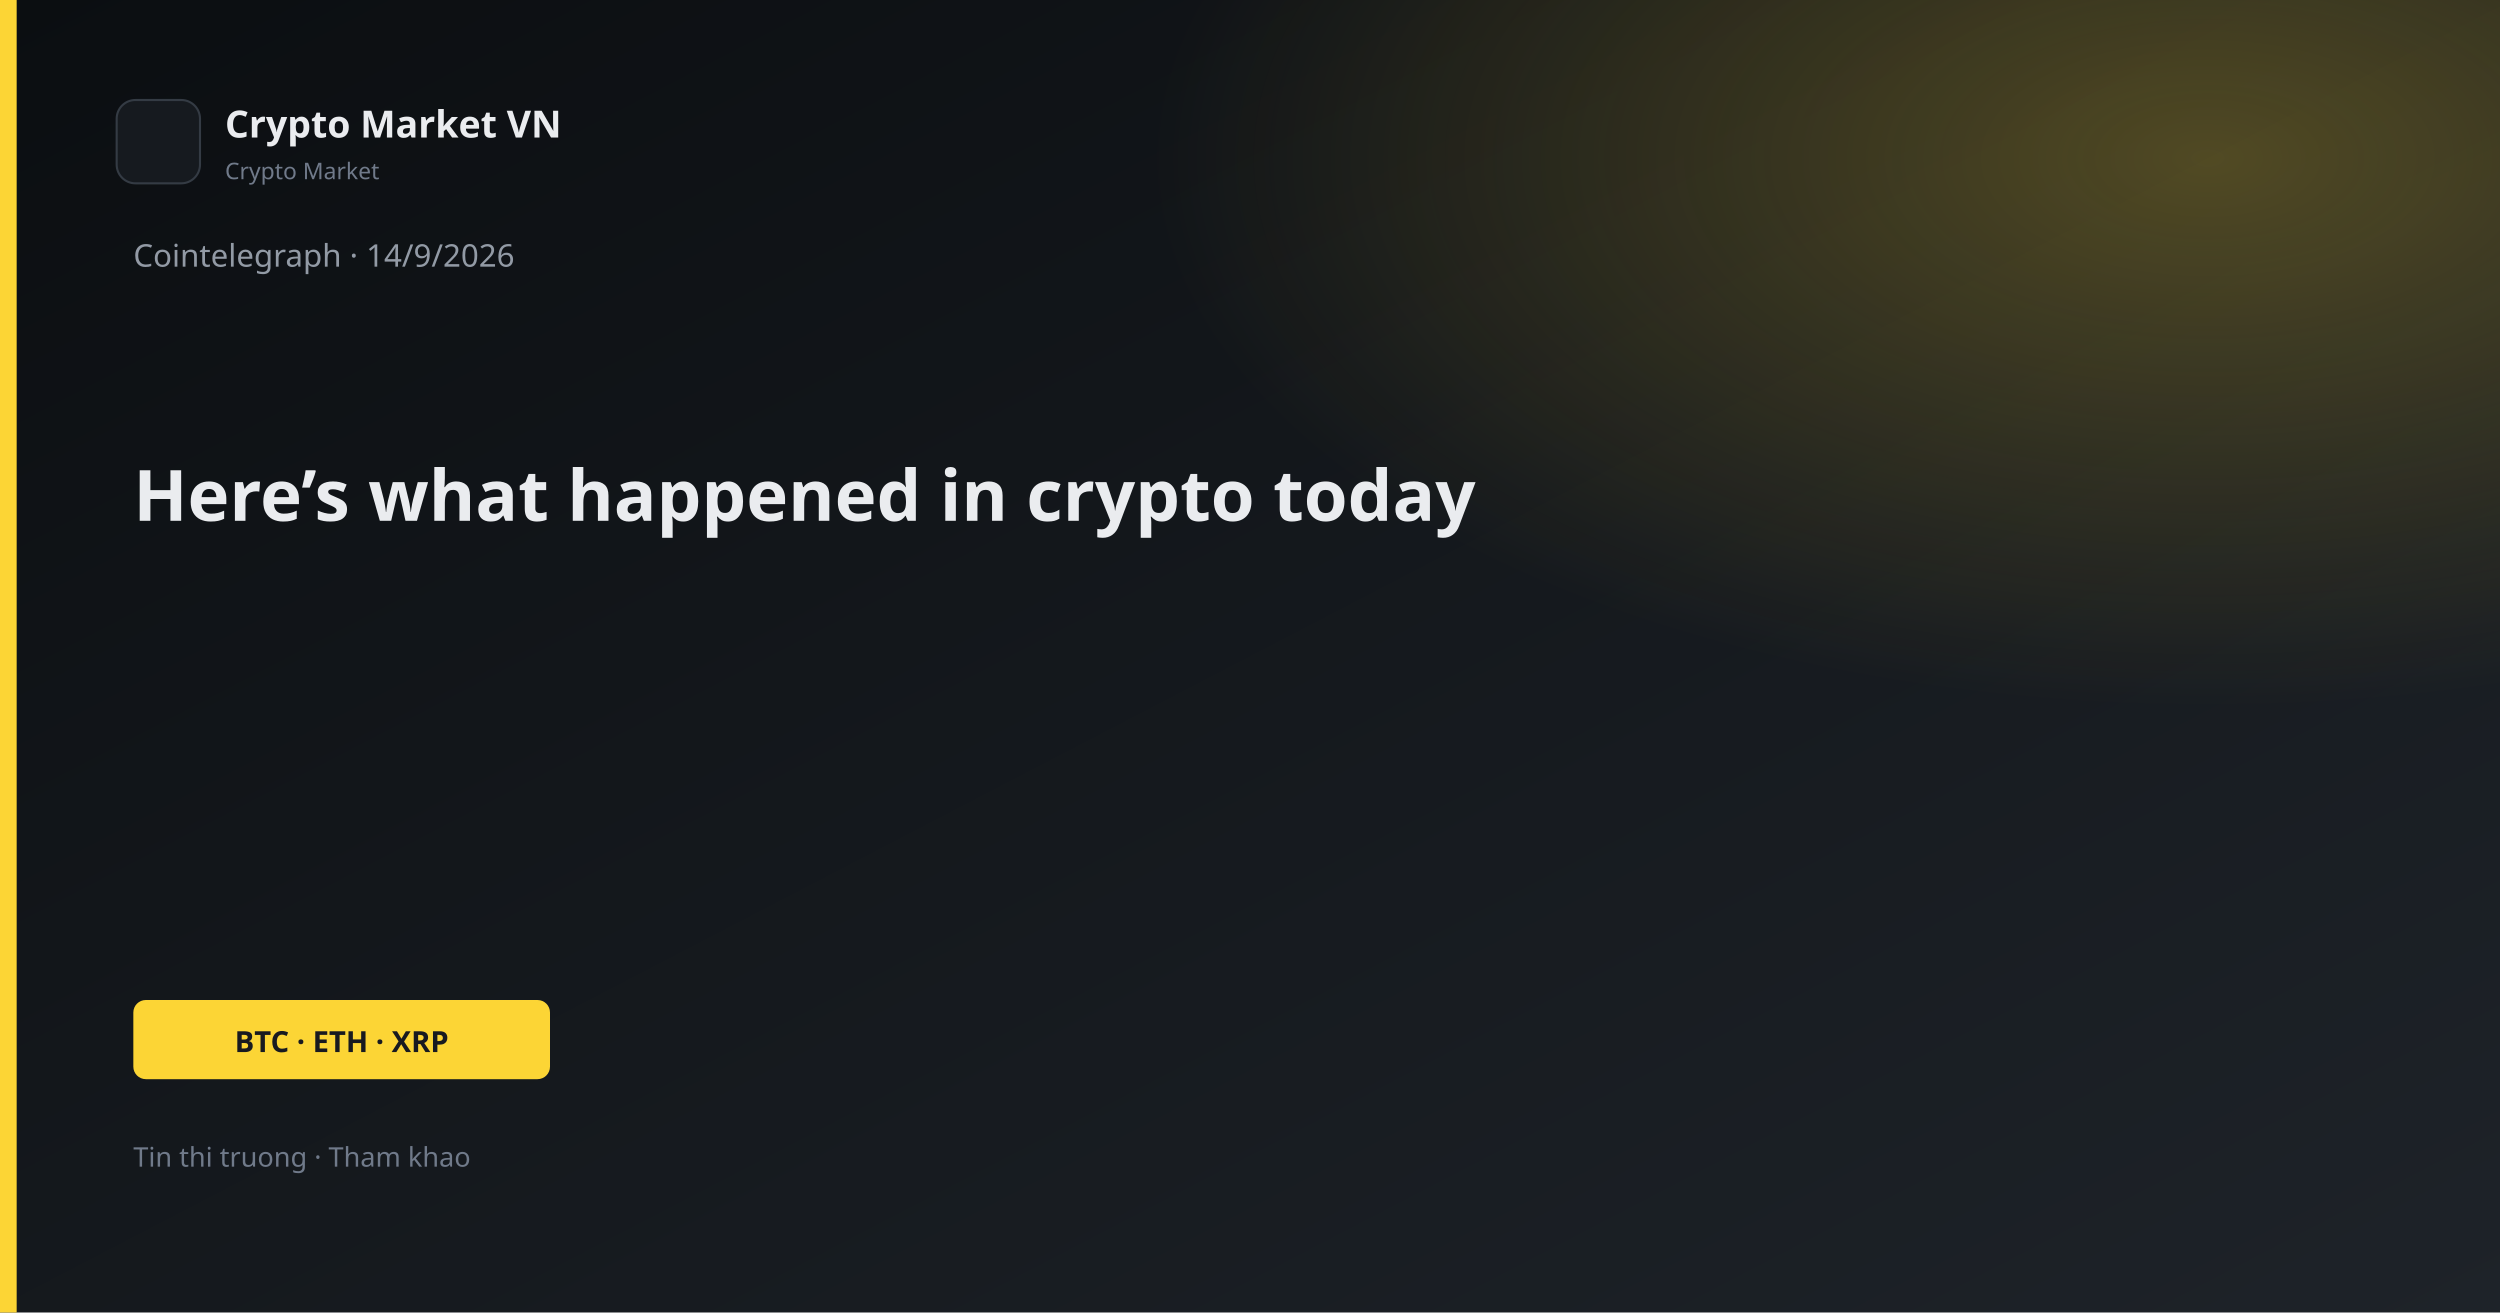
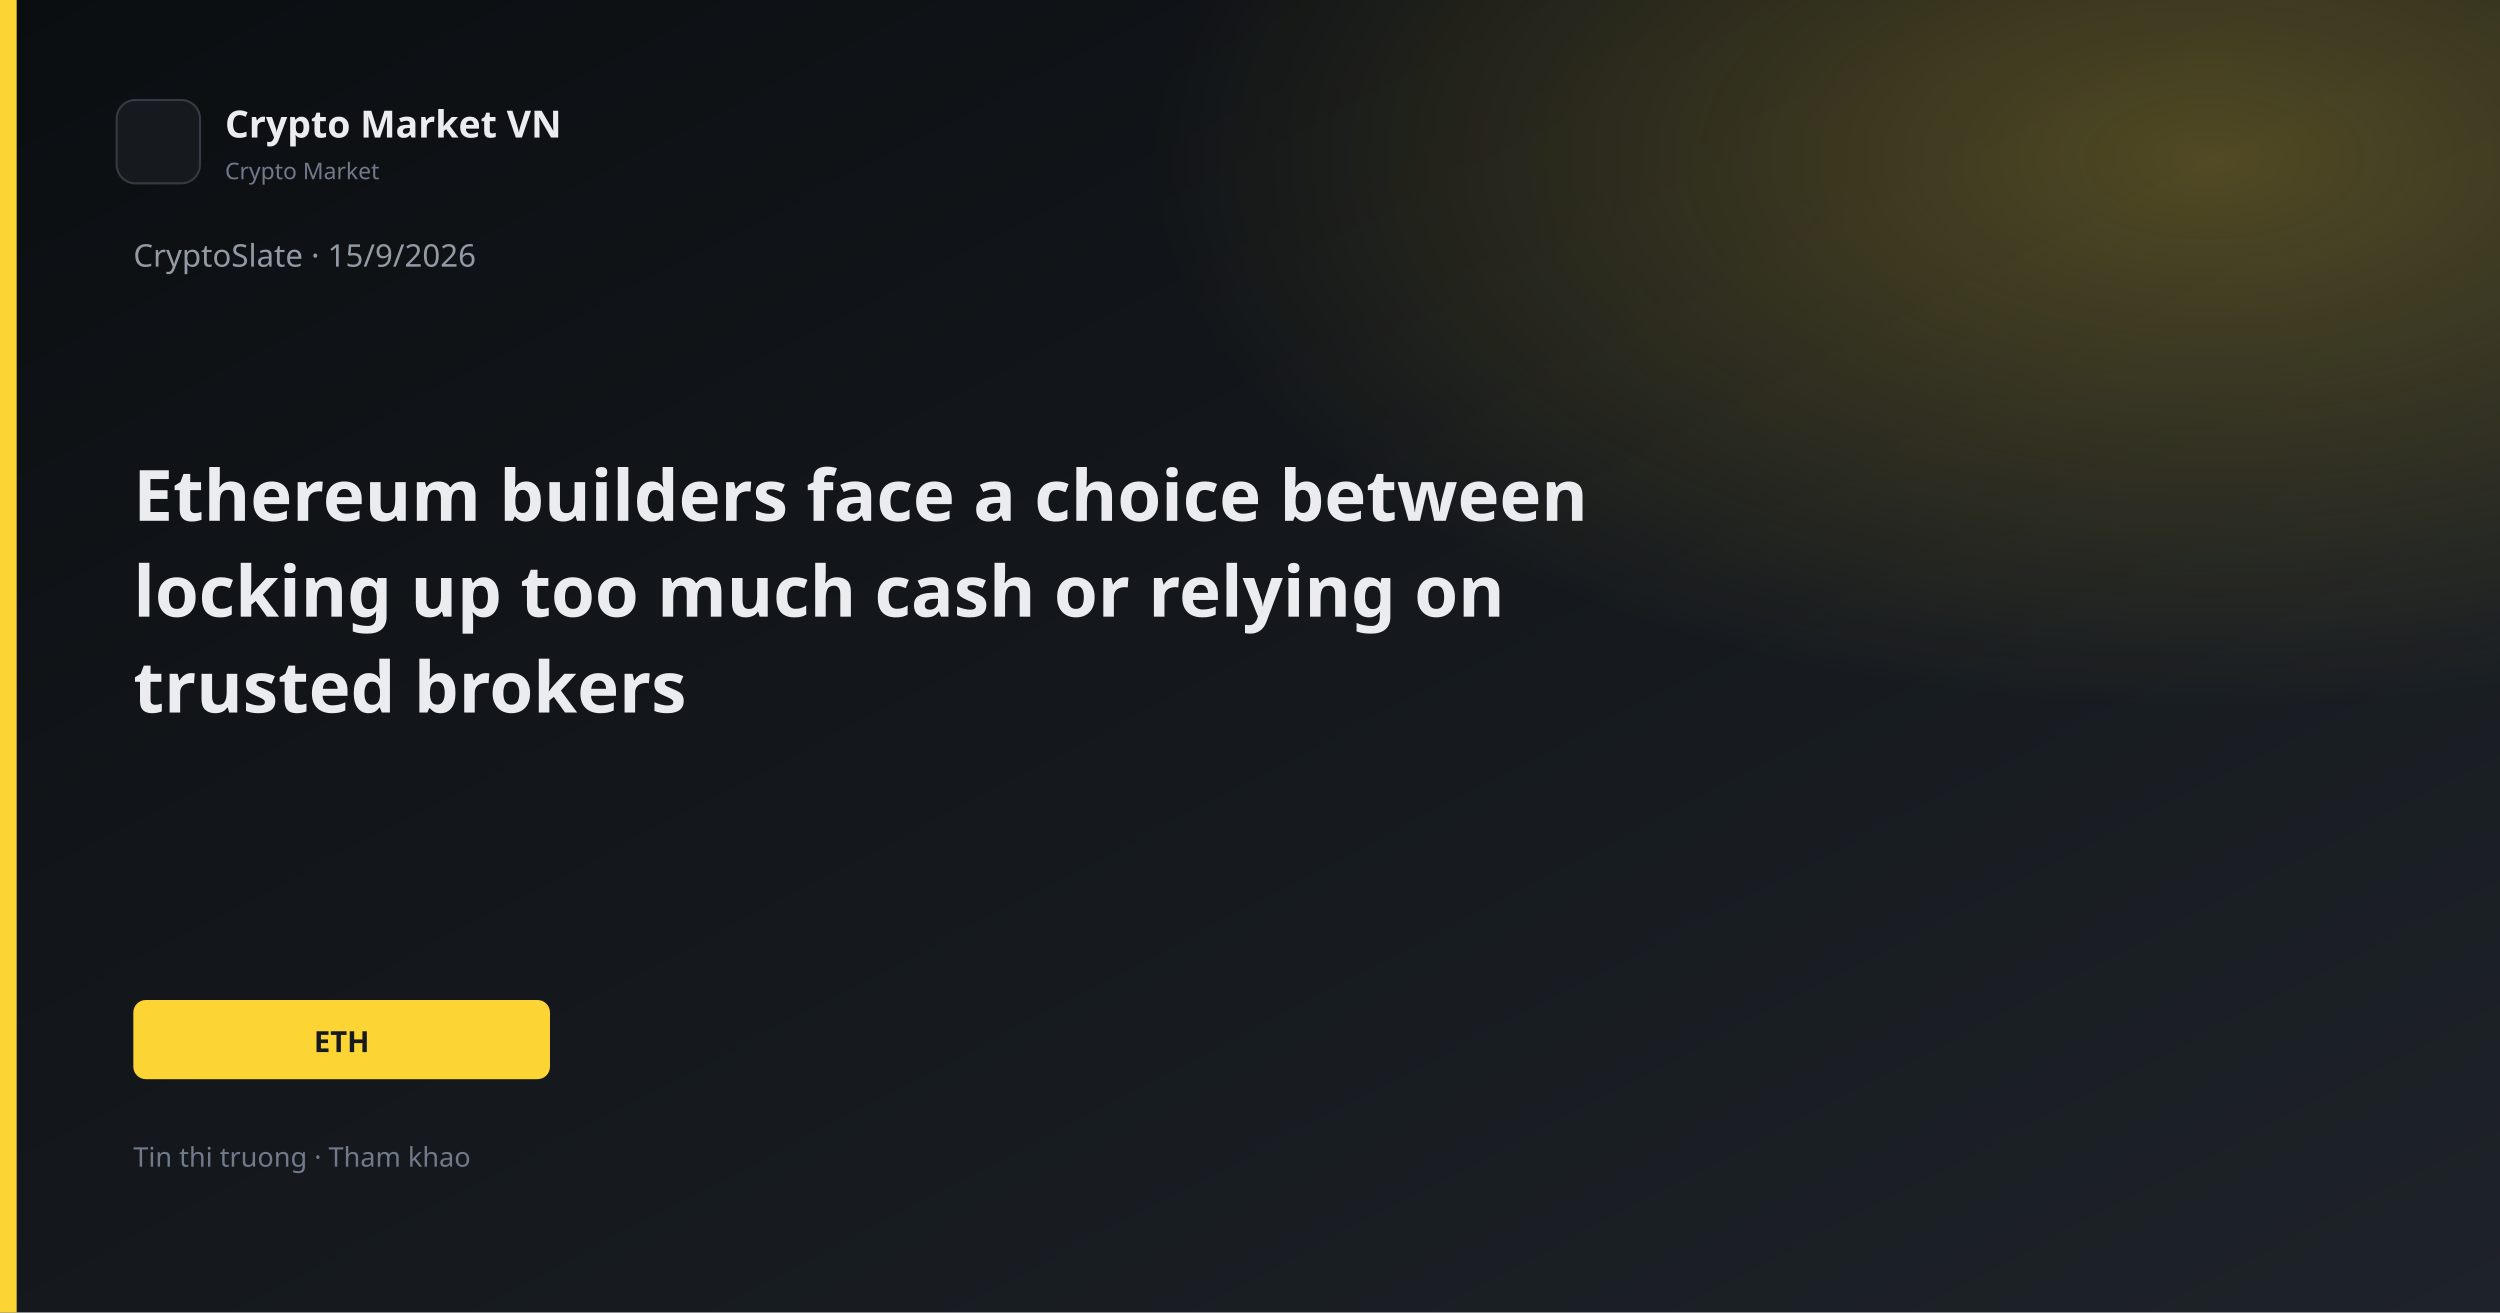
<svg xmlns="http://www.w3.org/2000/svg" width="1200" height="630" viewBox="0 0 1200 630">
  <defs>
    <linearGradient id="bg" x1="0" y1="0" x2="1" y2="1">
      <stop offset="0%" stop-color="#0B0E11" />
      <stop offset="100%" stop-color="#1E2329" />
    </linearGradient>
    <linearGradient id="gold" x1="0" y1="0" x2="1" y2="1">
      <stop stop-color="#FCD535" />
      <stop offset="1" stop-color="#F0B90B" />
    </linearGradient>
    <radialGradient id="glow" cx="88%" cy="12%" r="42%">
      <stop offset="0%" stop-color="#FCD535" stop-opacity="0.26" />
      <stop offset="100%" stop-color="#FCD535" stop-opacity="0" />
    </radialGradient>
  </defs>
  <rect width="1200" height="630" fill="url(#bg)" />
  <rect width="1200" height="630" fill="url(#glow)" />
  <rect x="0" y="0" width="8" height="630" fill="#FCD535" />
  <rect x="56" y="48" width="40" height="40" rx="9" fill="#161A1F" stroke="#343B44" />
  <text x="108" y="66" fill="#EAECEF" font-family="Segoe UI, system-ui, sans-serif" font-size="18" font-weight="600">Crypto Market VN</text>
  <text x="108" y="86" fill="#707A8A" font-family="Segoe UI, system-ui, sans-serif" font-size="11">Crypto Market</text>
-   <text x="64" y="128" fill="#929AA5" font-family="Segoe UI, system-ui, sans-serif" font-size="15">Cointelegraph · 14/9/2026</text>
-   <text x="64" y="250" fill="#EAECEF" font-family="Segoe UI, system-ui, sans-serif" font-size="34" font-weight="700">Here’s what happened in crypto today</text>
+   <text x="64" y="128" fill="#929AA5" font-family="Segoe UI, system-ui, sans-serif" font-size="15">CryptoSlate · 15/9/2026</text>
+   <text x="64" y="250" fill="#EAECEF" font-family="Segoe UI, system-ui, sans-serif" font-size="34" font-weight="700">Ethereum builders face a choice between</text>
+   <text x="64" y="296" fill="#EAECEF" font-family="Segoe UI, system-ui, sans-serif" font-size="34" font-weight="700">locking up too much cash or relying on</text>
+   <text x="64" y="342" fill="#EAECEF" font-family="Segoe UI, system-ui, sans-serif" font-size="34" font-weight="700">trusted brokers</text>
  <rect x="64" y="480" width="200" height="38" rx="6" fill="#FCD535" />
-   <text x="164" y="505" text-anchor="middle" fill="#181A20" font-family="Segoe UI, system-ui, sans-serif" font-size="14" font-weight="700">BTC · ETH · XRP</text>
+   <text x="164" y="505" text-anchor="middle" fill="#181A20" font-family="Segoe UI, system-ui, sans-serif" font-size="14" font-weight="700">ETH</text>
  <text x="64" y="560" fill="#707A8A" font-family="Segoe UI, system-ui, sans-serif" font-size="13">Tin thi truong · Tham khao</text>
</svg>
